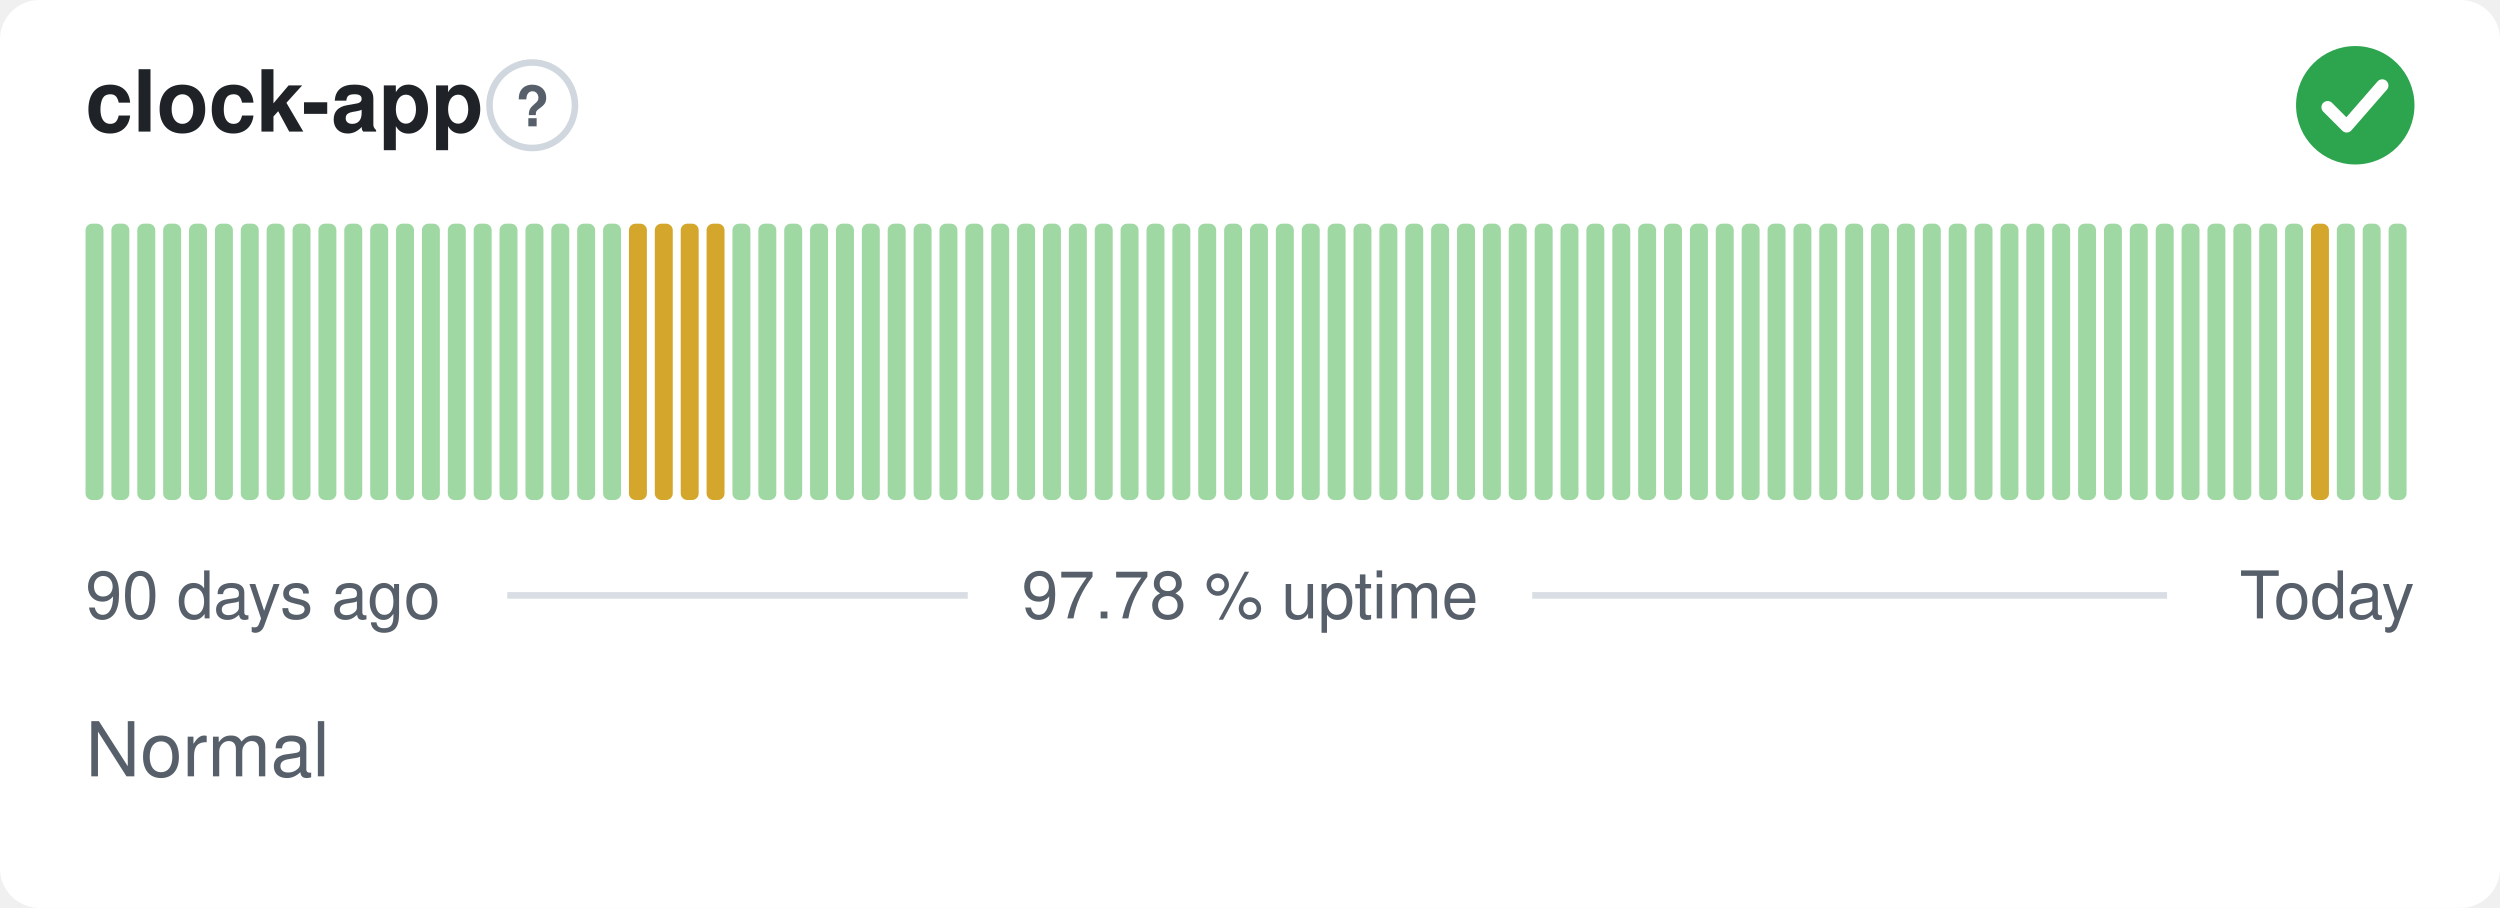
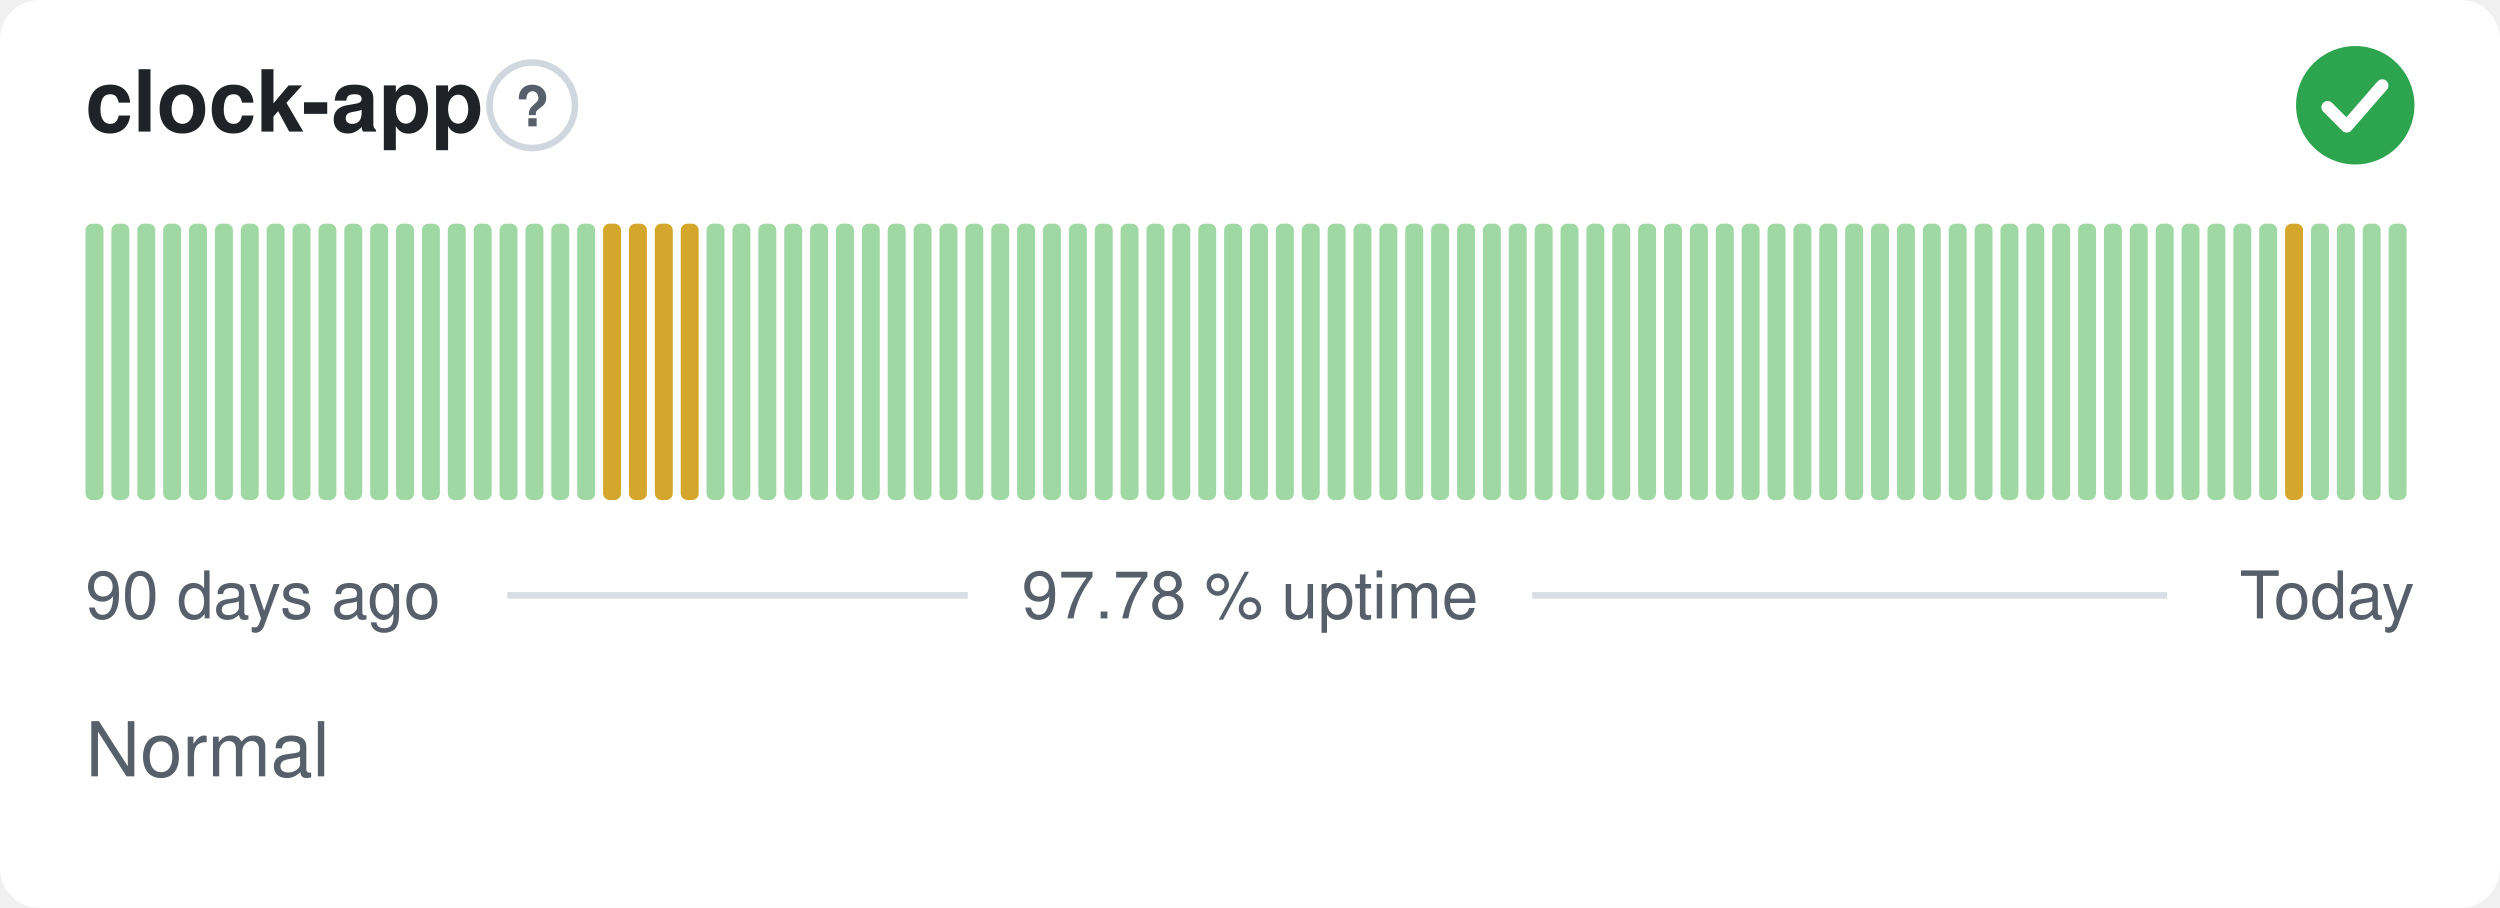
<svg xmlns="http://www.w3.org/2000/svg" width="380" height="138" viewBox="0 0 380 138" role="img" aria-label="clock-app: Normal, 97.78 % uptime over the last 90 days" font-family="-apple-system,BlinkMacSystemFont,'Segoe UI',Helvetica,Arial,sans-serif">
  <style>
    @media (prefers-color-scheme: dark) {
      .bg { fill: #0d1117 }
      .title { fill: #e6edf3 }
      .muted { fill: #8b949e }
      .hint { stroke: #30363d }
      .rule { stroke: #30363d }
      .nodata { fill: #21262d }
    }
  </style>
  <rect class="bg" width="380" height="138" rx="6" fill="#ffffff" />
  <text class="title" x="13" y="20" font-size="13" font-weight="600" fill="#1f2328">clock-app</text>
  <circle class="hint" cx="80.9" cy="16" r="6.5" fill="none" stroke="#d0d7de" stroke-width="1" />
  <text class="muted" x="80.9" y="19.2" text-anchor="middle" font-size="8.5" font-weight="700" fill="#57606a">?</text>
  <circle cx="358" cy="16" r="9" fill="#2da44e" />
  <path d="M353.80 16.30l2.90 2.90 5.40 -6.20" fill="none" stroke="#fff" stroke-width="1.89" stroke-linecap="round" stroke-linejoin="round" />
  <rect x="13.00" y="34.00" width="2.73" height="42.00" rx="1" fill="#9fd8a3" />
  <rect x="16.93" y="34.00" width="2.73" height="42.00" rx="1" fill="#9fd8a3" />
  <rect x="20.87" y="34.00" width="2.73" height="42.00" rx="1" fill="#9fd8a3" />
  <rect x="24.80" y="34.00" width="2.73" height="42.00" rx="1" fill="#9fd8a3" />
  <rect x="28.73" y="34.00" width="2.73" height="42.00" rx="1" fill="#9fd8a3" />
  <rect x="32.67" y="34.00" width="2.73" height="42.00" rx="1" fill="#9fd8a3" />
  <rect x="36.60" y="34.00" width="2.73" height="42.00" rx="1" fill="#9fd8a3" />
  <rect x="40.53" y="34.00" width="2.73" height="42.00" rx="1" fill="#9fd8a3" />
  <rect x="44.47" y="34.00" width="2.73" height="42.00" rx="1" fill="#9fd8a3" />
  <rect x="48.40" y="34.00" width="2.73" height="42.00" rx="1" fill="#9fd8a3" />
  <rect x="52.33" y="34.00" width="2.73" height="42.00" rx="1" fill="#9fd8a3" />
  <rect x="56.27" y="34.00" width="2.73" height="42.00" rx="1" fill="#9fd8a3" />
  <rect x="60.20" y="34.00" width="2.73" height="42.00" rx="1" fill="#9fd8a3" />
  <rect x="64.13" y="34.00" width="2.73" height="42.00" rx="1" fill="#9fd8a3" />
  <rect x="68.07" y="34.00" width="2.73" height="42.00" rx="1" fill="#9fd8a3" />
  <rect x="72.00" y="34.00" width="2.73" height="42.00" rx="1" fill="#9fd8a3" />
  <rect x="75.93" y="34.00" width="2.73" height="42.00" rx="1" fill="#9fd8a3" />
  <rect x="79.87" y="34.00" width="2.73" height="42.00" rx="1" fill="#9fd8a3" />
  <rect x="83.80" y="34.00" width="2.73" height="42.00" rx="1" fill="#9fd8a3" />
  <rect x="87.73" y="34.00" width="2.73" height="42.00" rx="1" fill="#9fd8a3" />
-   <rect x="91.67" y="34.00" width="2.73" height="42.00" rx="1" fill="#9fd8a3" />
+   <rect x="91.67" y="34.00" width="2.73" height="42.00" rx="1" fill="#d4a72c" />
  <rect x="95.60" y="34.00" width="2.73" height="42.00" rx="1" fill="#d4a72c" />
  <rect x="99.53" y="34.00" width="2.73" height="42.00" rx="1" fill="#d4a72c" />
  <rect x="103.47" y="34.00" width="2.73" height="42.00" rx="1" fill="#d4a72c" />
-   <rect x="107.40" y="34.00" width="2.73" height="42.00" rx="1" fill="#d4a72c" />
+   <rect x="107.40" y="34.00" width="2.73" height="42.00" rx="1" fill="#9fd8a3" />
  <rect x="111.33" y="34.00" width="2.73" height="42.00" rx="1" fill="#9fd8a3" />
  <rect x="115.27" y="34.00" width="2.73" height="42.00" rx="1" fill="#9fd8a3" />
  <rect x="119.20" y="34.00" width="2.73" height="42.00" rx="1" fill="#9fd8a3" />
  <rect x="123.13" y="34.00" width="2.73" height="42.00" rx="1" fill="#9fd8a3" />
  <rect x="127.07" y="34.00" width="2.73" height="42.00" rx="1" fill="#9fd8a3" />
  <rect x="131.00" y="34.00" width="2.73" height="42.00" rx="1" fill="#9fd8a3" />
  <rect x="134.93" y="34.00" width="2.73" height="42.00" rx="1" fill="#9fd8a3" />
  <rect x="138.87" y="34.00" width="2.73" height="42.00" rx="1" fill="#9fd8a3" />
  <rect x="142.80" y="34.00" width="2.73" height="42.00" rx="1" fill="#9fd8a3" />
  <rect x="146.73" y="34.00" width="2.73" height="42.00" rx="1" fill="#9fd8a3" />
  <rect x="150.67" y="34.00" width="2.73" height="42.00" rx="1" fill="#9fd8a3" />
  <rect x="154.60" y="34.00" width="2.73" height="42.00" rx="1" fill="#9fd8a3" />
  <rect x="158.53" y="34.00" width="2.73" height="42.00" rx="1" fill="#9fd8a3" />
  <rect x="162.47" y="34.00" width="2.73" height="42.00" rx="1" fill="#9fd8a3" />
  <rect x="166.40" y="34.00" width="2.73" height="42.00" rx="1" fill="#9fd8a3" />
  <rect x="170.33" y="34.00" width="2.73" height="42.00" rx="1" fill="#9fd8a3" />
  <rect x="174.27" y="34.00" width="2.73" height="42.00" rx="1" fill="#9fd8a3" />
  <rect x="178.20" y="34.00" width="2.73" height="42.00" rx="1" fill="#9fd8a3" />
  <rect x="182.13" y="34.00" width="2.73" height="42.00" rx="1" fill="#9fd8a3" />
  <rect x="186.07" y="34.00" width="2.73" height="42.00" rx="1" fill="#9fd8a3" />
  <rect x="190.00" y="34.00" width="2.73" height="42.00" rx="1" fill="#9fd8a3" />
  <rect x="193.93" y="34.00" width="2.73" height="42.00" rx="1" fill="#9fd8a3" />
  <rect x="197.87" y="34.00" width="2.73" height="42.00" rx="1" fill="#9fd8a3" />
  <rect x="201.80" y="34.00" width="2.73" height="42.00" rx="1" fill="#9fd8a3" />
  <rect x="205.73" y="34.00" width="2.73" height="42.00" rx="1" fill="#9fd8a3" />
  <rect x="209.67" y="34.00" width="2.73" height="42.00" rx="1" fill="#9fd8a3" />
  <rect x="213.60" y="34.00" width="2.73" height="42.00" rx="1" fill="#9fd8a3" />
  <rect x="217.53" y="34.00" width="2.73" height="42.00" rx="1" fill="#9fd8a3" />
  <rect x="221.47" y="34.00" width="2.73" height="42.00" rx="1" fill="#9fd8a3" />
  <rect x="225.40" y="34.00" width="2.73" height="42.00" rx="1" fill="#9fd8a3" />
  <rect x="229.33" y="34.00" width="2.73" height="42.00" rx="1" fill="#9fd8a3" />
  <rect x="233.27" y="34.00" width="2.73" height="42.00" rx="1" fill="#9fd8a3" />
  <rect x="237.20" y="34.00" width="2.73" height="42.00" rx="1" fill="#9fd8a3" />
  <rect x="241.13" y="34.00" width="2.73" height="42.00" rx="1" fill="#9fd8a3" />
  <rect x="245.07" y="34.00" width="2.73" height="42.00" rx="1" fill="#9fd8a3" />
  <rect x="249.00" y="34.00" width="2.73" height="42.00" rx="1" fill="#9fd8a3" />
  <rect x="252.93" y="34.00" width="2.73" height="42.00" rx="1" fill="#9fd8a3" />
  <rect x="256.87" y="34.00" width="2.73" height="42.00" rx="1" fill="#9fd8a3" />
  <rect x="260.80" y="34.00" width="2.73" height="42.00" rx="1" fill="#9fd8a3" />
  <rect x="264.73" y="34.00" width="2.73" height="42.00" rx="1" fill="#9fd8a3" />
  <rect x="268.67" y="34.00" width="2.73" height="42.00" rx="1" fill="#9fd8a3" />
  <rect x="272.60" y="34.00" width="2.73" height="42.00" rx="1" fill="#9fd8a3" />
  <rect x="276.53" y="34.00" width="2.73" height="42.00" rx="1" fill="#9fd8a3" />
  <rect x="280.47" y="34.00" width="2.73" height="42.00" rx="1" fill="#9fd8a3" />
  <rect x="284.40" y="34.00" width="2.73" height="42.00" rx="1" fill="#9fd8a3" />
  <rect x="288.33" y="34.00" width="2.73" height="42.00" rx="1" fill="#9fd8a3" />
  <rect x="292.27" y="34.00" width="2.73" height="42.00" rx="1" fill="#9fd8a3" />
  <rect x="296.20" y="34.00" width="2.73" height="42.00" rx="1" fill="#9fd8a3" />
  <rect x="300.13" y="34.00" width="2.73" height="42.00" rx="1" fill="#9fd8a3" />
  <rect x="304.07" y="34.00" width="2.73" height="42.00" rx="1" fill="#9fd8a3" />
  <rect x="308.00" y="34.00" width="2.73" height="42.00" rx="1" fill="#9fd8a3" />
  <rect x="311.93" y="34.00" width="2.73" height="42.00" rx="1" fill="#9fd8a3" />
  <rect x="315.87" y="34.00" width="2.73" height="42.00" rx="1" fill="#9fd8a3" />
  <rect x="319.80" y="34.00" width="2.73" height="42.00" rx="1" fill="#9fd8a3" />
  <rect x="323.73" y="34.00" width="2.73" height="42.00" rx="1" fill="#9fd8a3" />
  <rect x="327.67" y="34.00" width="2.73" height="42.00" rx="1" fill="#9fd8a3" />
  <rect x="331.60" y="34.00" width="2.73" height="42.00" rx="1" fill="#9fd8a3" />
  <rect x="335.53" y="34.00" width="2.73" height="42.00" rx="1" fill="#9fd8a3" />
  <rect x="339.47" y="34.00" width="2.73" height="42.00" rx="1" fill="#9fd8a3" />
  <rect x="343.40" y="34.00" width="2.73" height="42.00" rx="1" fill="#9fd8a3" />
-   <rect x="347.33" y="34.00" width="2.73" height="42.00" rx="1" fill="#9fd8a3" />
-   <rect x="351.27" y="34.00" width="2.73" height="42.00" rx="1" fill="#d4a72c" />
+   <rect x="347.33" y="34.00" width="2.73" height="42.00" rx="1" fill="#d4a72c" />
+   <rect x="351.27" y="34.00" width="2.73" height="42.00" rx="1" fill="#9fd8a3" />
  <rect x="355.20" y="34.00" width="2.73" height="42.00" rx="1" fill="#9fd8a3" />
  <rect x="359.13" y="34.00" width="2.73" height="42.00" rx="1" fill="#9fd8a3" />
  <rect x="363.07" y="34.00" width="2.73" height="42.00" rx="1" fill="#9fd8a3" />
  <text class="muted" x="13" y="94" font-size="10" fill="#57606a">90 days ago</text>
  <text class="muted" x="190" y="94" text-anchor="middle" font-size="10" fill="#57606a">97.78 % uptime</text>
  <text class="muted" x="367" y="94" text-anchor="end" font-size="10" fill="#57606a">Today</text>
  <line class="rule" x1="77.1" y1="90.5" x2="147.1" y2="90.5" stroke="#d8dee4" stroke-width="1" />
  <line class="rule" x1="232.9" y1="90.5" x2="329.4" y2="90.5" stroke="#d8dee4" stroke-width="1" />
  <text class="muted" x="13" y="118" font-size="11.5" fill="#57606a">Normal</text>
</svg>
